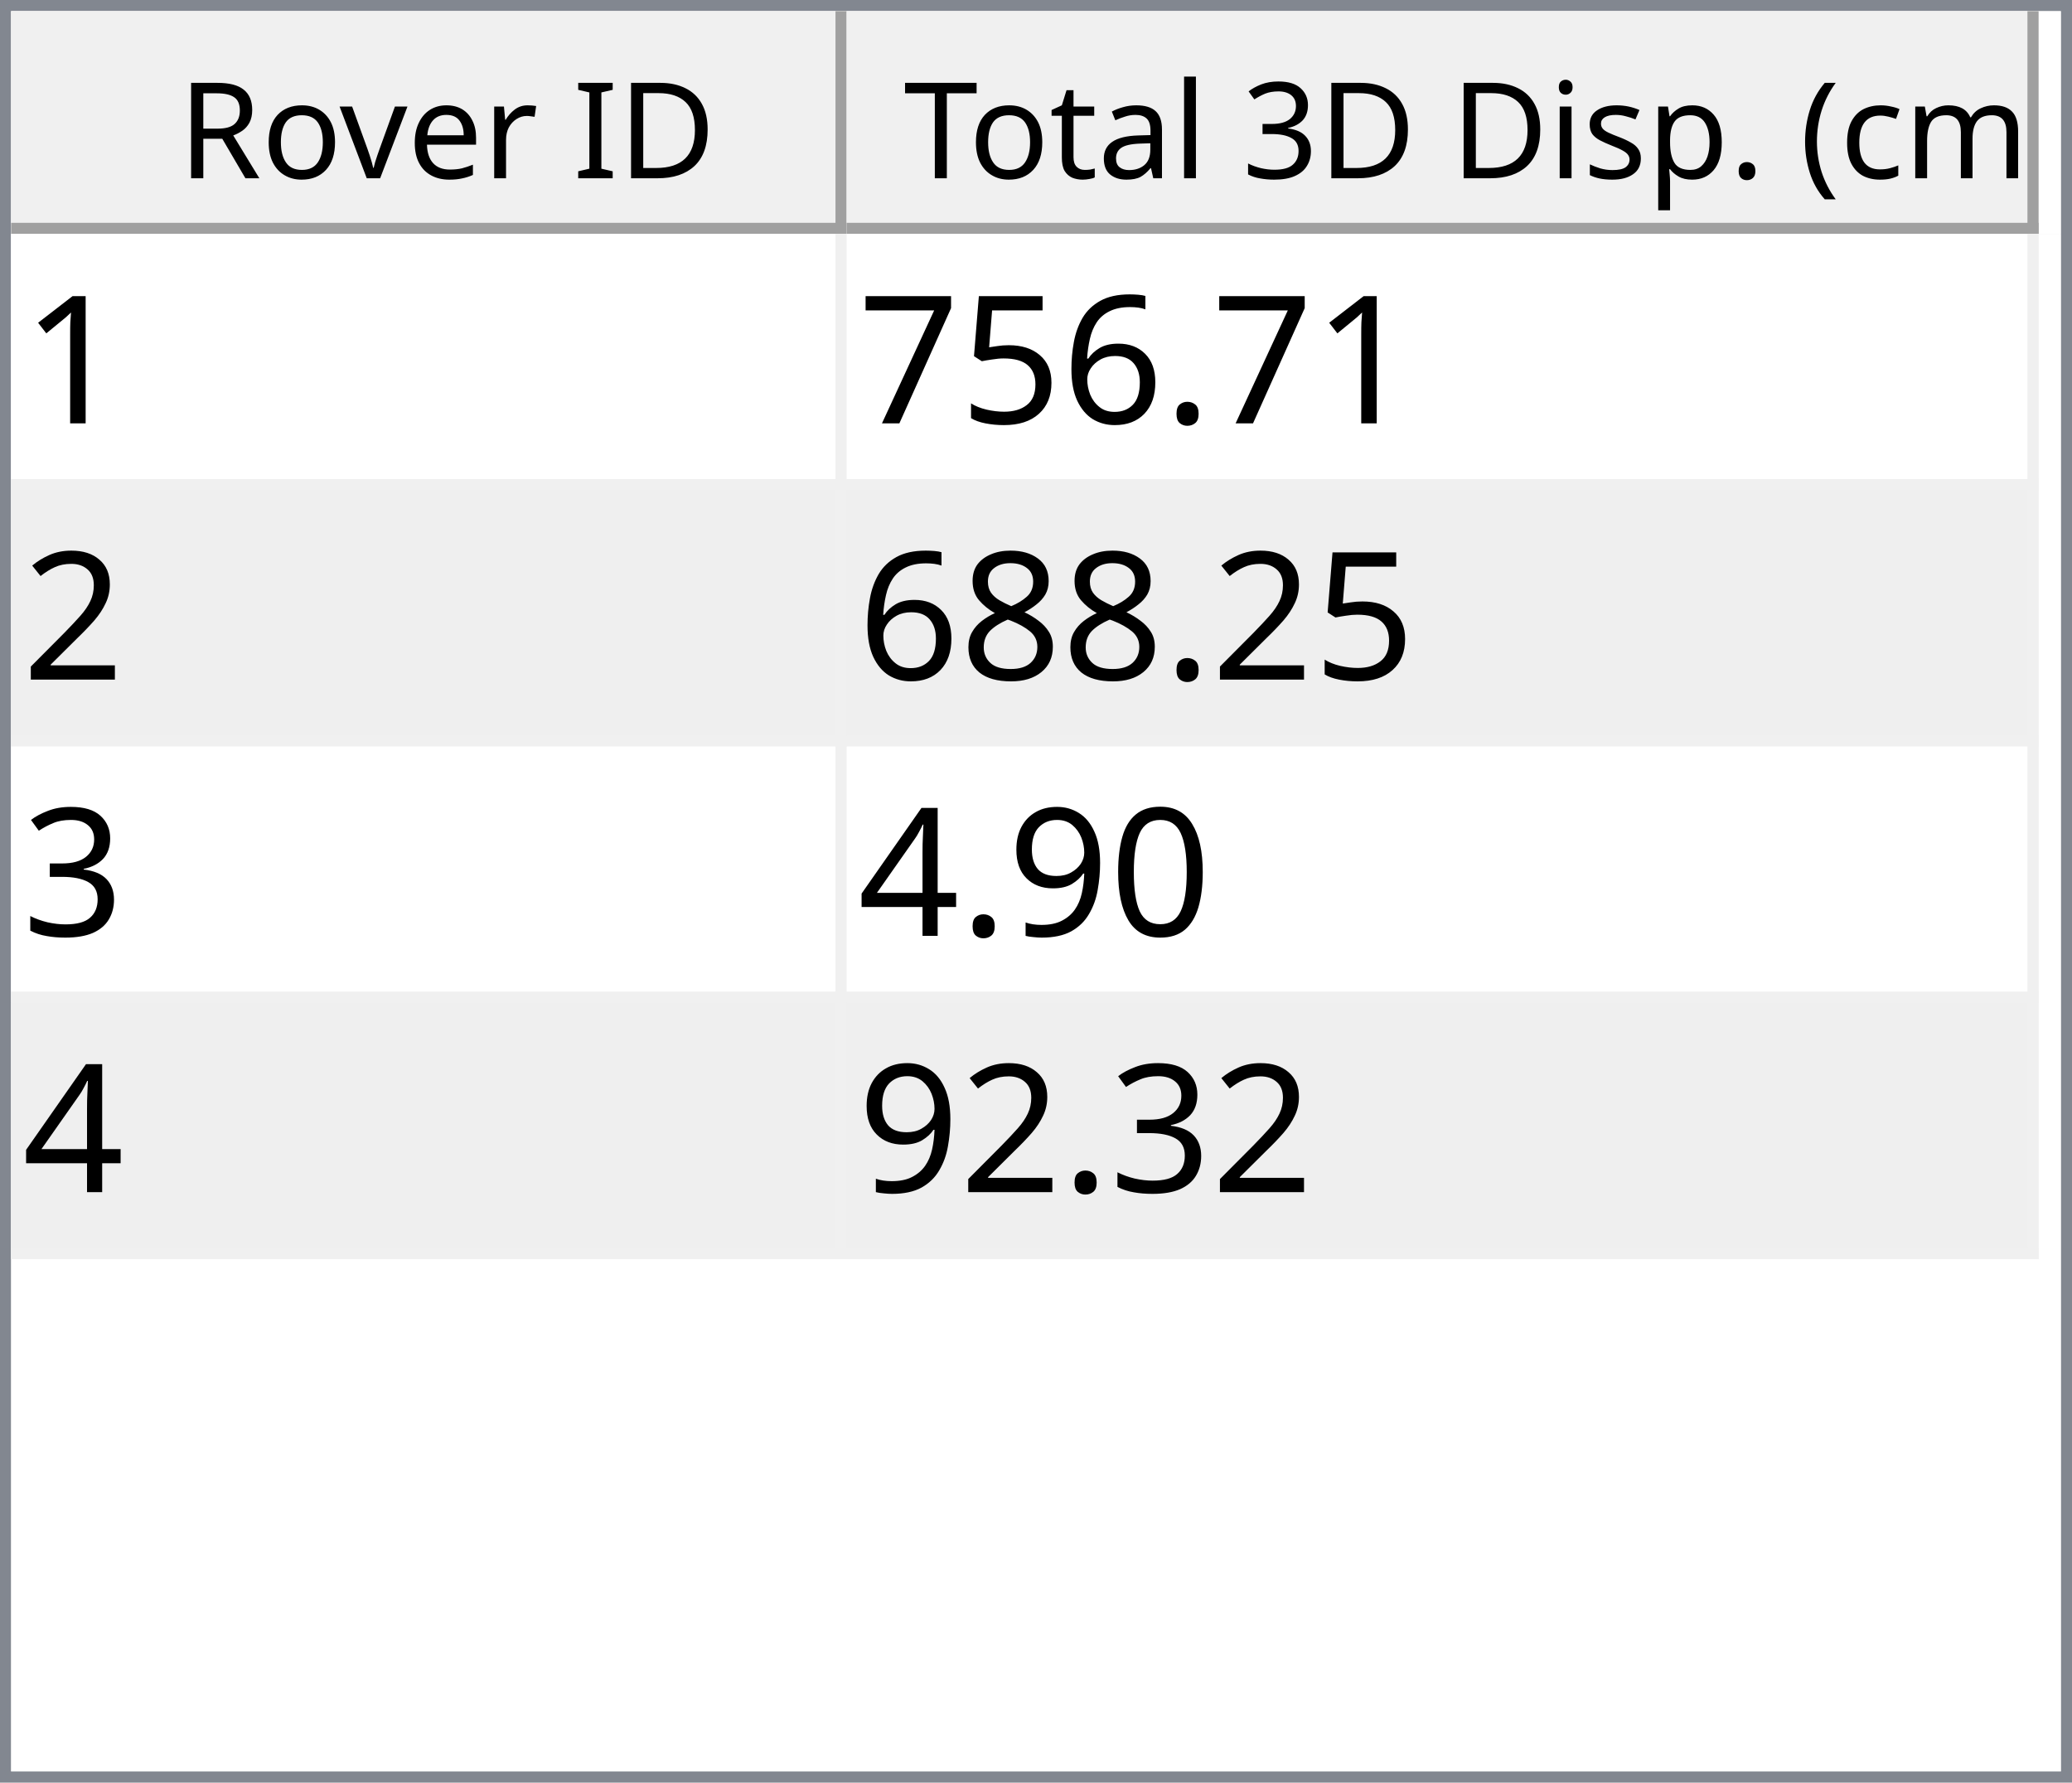
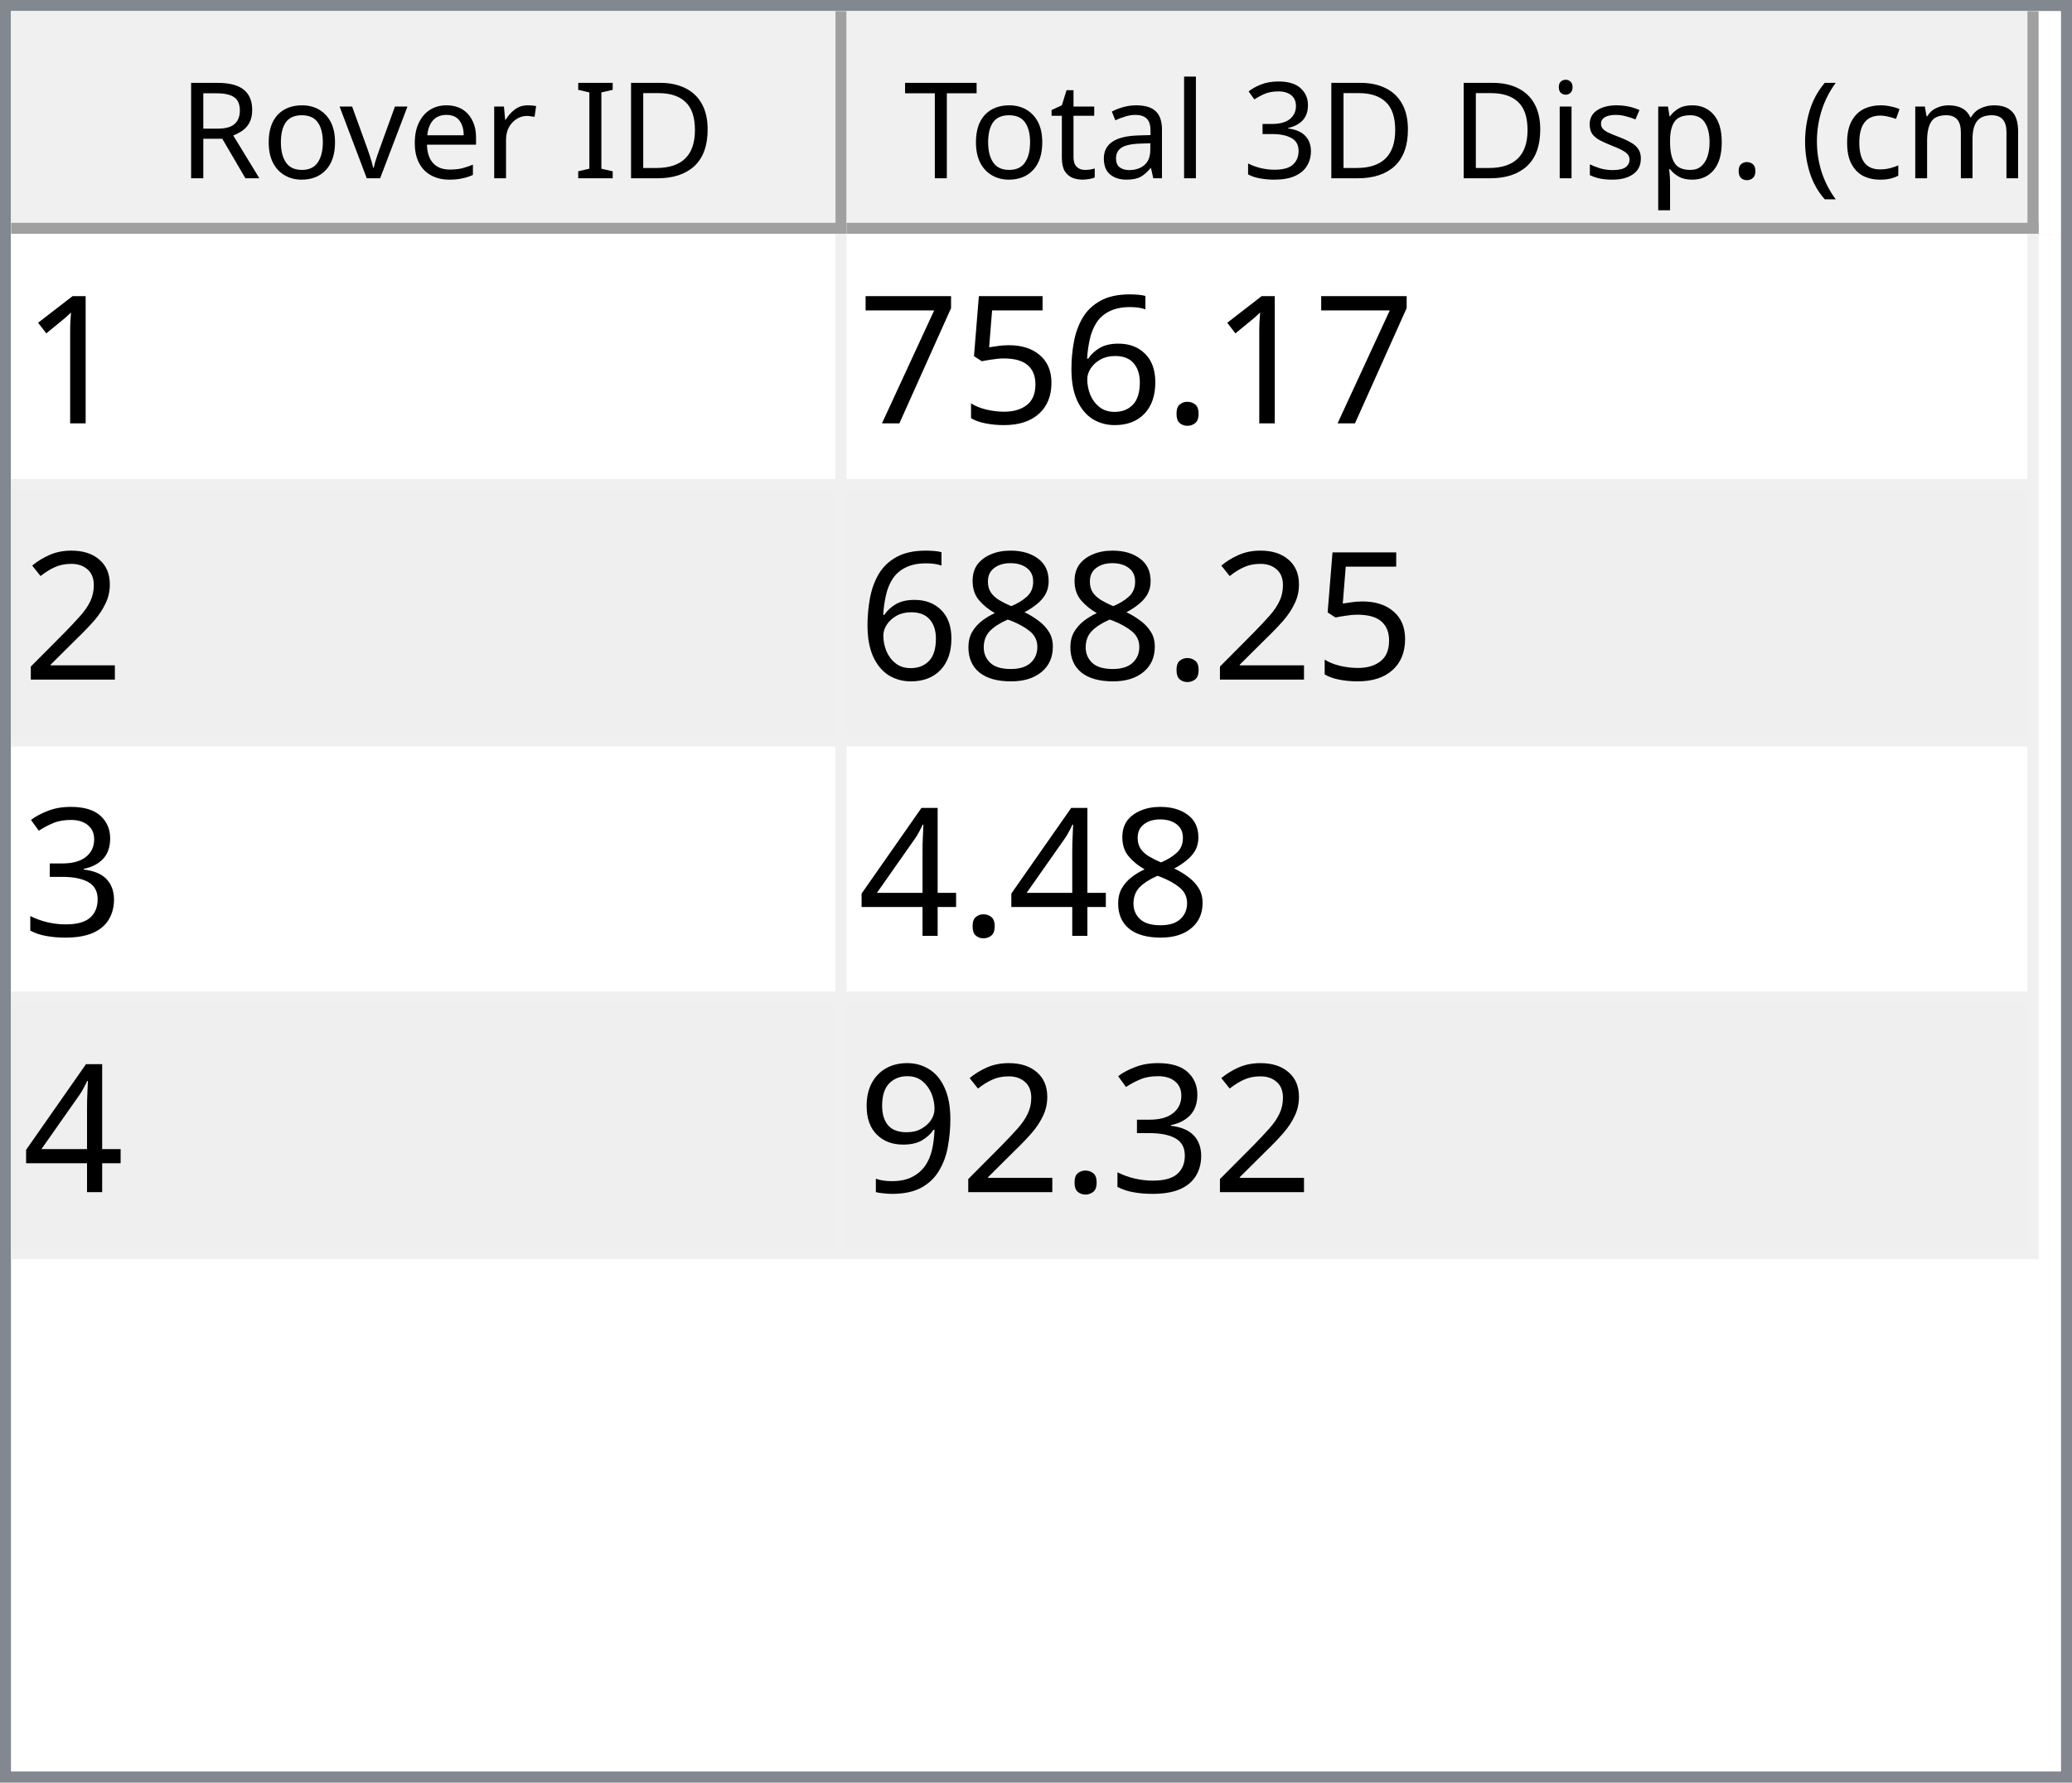
<svg xmlns="http://www.w3.org/2000/svg" style="fill-opacity:1; color-rendering:auto; color-interpolation:auto; text-rendering:auto; stroke:black; stroke-linecap:square; stroke-miterlimit:10; shape-rendering:auto; stroke-opacity:1; fill:black; stroke-dasharray:none; font-weight:normal; stroke-width:1; font-family:'Dialog'; font-style:normal; stroke-linejoin:miter; font-size:12px; stroke-dashoffset:0; image-rendering:auto;" width="186" height="160">
  <defs id="genericDefs" />
  <g>
    <defs id="defs1">
      <clipPath clipPathUnits="userSpaceOnUse" id="clipPath1">
        <path d="M0 0 L186 0 L186 160 L0 160 L0 0 Z" />
      </clipPath>
      <clipPath clipPathUnits="userSpaceOnUse" id="clipPath2">
        <path d="M0 0 L0 160 L186 160 L186 0 Z" />
      </clipPath>
      <clipPath clipPathUnits="userSpaceOnUse" id="clipPath3">
        <path d="M0 0 L0 20 L184 20 L184 0 Z" />
      </clipPath>
      <clipPath clipPathUnits="userSpaceOnUse" id="clipPath4">
        <path d="M0 0 L0 20 L75 20 L75 0 Z" />
      </clipPath>
      <clipPath clipPathUnits="userSpaceOnUse" id="clipPath5">
        <path d="M1 1 L1 19 L74 19 L74 1 Z" />
      </clipPath>
      <clipPath clipPathUnits="userSpaceOnUse" id="clipPath6">
        <path d="M0 0 L0 18 L73 18 L73 0 Z" />
      </clipPath>
      <clipPath clipPathUnits="userSpaceOnUse" id="clipPath7">
        <path d="M-0.5 -0.5 L-0.5 19.5 L74.5 19.5 L74.5 -0.5 Z" />
      </clipPath>
      <clipPath clipPathUnits="userSpaceOnUse" id="clipPath8">
        <path d="M0 0 L0 20 L107 20 L107 0 Z" />
      </clipPath>
      <clipPath clipPathUnits="userSpaceOnUse" id="clipPath9">
        <path d="M1 1 L1 19 L106 19 L106 1 Z" />
      </clipPath>
      <clipPath clipPathUnits="userSpaceOnUse" id="clipPath10">
        <path d="M0 0 L0 18 L105 18 L105 0 Z" />
      </clipPath>
      <clipPath clipPathUnits="userSpaceOnUse" id="clipPath11">
        <path d="M-0.5 -0.5 L-0.5 19.5 L106.5 19.5 L106.5 -0.5 Z" />
      </clipPath>
      <clipPath clipPathUnits="userSpaceOnUse" id="clipPath12">
        <path d="M0 0 L0 138 L184 138 L184 0 Z" />
      </clipPath>
      <clipPath clipPathUnits="userSpaceOnUse" id="clipPath13">
        <path d="M0 0 L0 92 L182 92 L182 0 Z" />
      </clipPath>
      <clipPath clipPathUnits="userSpaceOnUse" id="clipPath14">
        <path d="M-0.5 -0.5 L-0.5 91.5 L181.5 91.5 L181.5 -0.5 Z" />
      </clipPath>
      <clipPath clipPathUnits="userSpaceOnUse" id="clipPath15">
        <path d="M0 0 L0 22 L74 22 L74 0 Z" />
      </clipPath>
      <clipPath clipPathUnits="userSpaceOnUse" id="clipPath16">
        <path d="M0 0 L0 22 L106 22 L106 0 Z" />
      </clipPath>
      <font horiz-adv-x="64.551" id="font1">
        <font-face ascent="107.91" descent="25.098" units-per-em="100" style="font-style:normal; font-family:Segoe UI; font-weight:normal;" />
        <missing-glyph horiz-adv-x="64.551" d="M8.109 0 L8.109 68.266 L56.453 68.266 L56.453 0 L8.109 0 ZM15.328 7.234 L49.219 7.234 L49.219 61.031 L15.328 61.031 L15.328 7.234 Z" />
        <glyph unicode="D" horiz-adv-x="70.117" d="M9.188 0 L9.188 70.016 L28.516 70.016 Q65.531 70.016 65.531 35.891 Q65.531 19.672 55.25 9.836 Q44.969 0 27.734 0 L9.188 0 ZM17.391 62.594 L17.391 7.422 L27.828 7.422 Q41.609 7.422 49.273 14.797 Q56.938 22.172 56.938 35.688 Q56.938 62.594 28.328 62.594 L17.391 62.594 Z" />
        <glyph unicode="I" horiz-adv-x="26.611" d="M17.391 0 L9.188 0 L9.188 70.016 L17.391 70.016 L17.391 0 Z" />
        <glyph unicode=" " horiz-adv-x="27.393" d="" />
        <glyph unicode="r" horiz-adv-x="34.766" d="M34.188 41.891 Q32.078 43.5 28.125 43.5 Q23 43.5 19.555 38.672 Q16.109 33.844 16.109 25.484 L16.109 0 L8.109 0 L8.109 50 L16.109 50 L16.109 39.703 L16.312 39.703 Q18.016 44.969 21.531 47.922 Q25.047 50.875 29.391 50.875 Q32.516 50.875 34.188 50.203 L34.188 41.891 Z" />
        <glyph unicode="e" horiz-adv-x="52.295" d="M48.297 23 L12.984 23 Q13.188 14.656 17.484 10.109 Q21.781 5.562 29.297 5.562 Q37.75 5.562 44.828 11.141 L44.828 3.609 Q38.234 -1.172 27.391 -1.172 Q16.797 -1.172 10.742 5.641 Q4.688 12.453 4.688 24.812 Q4.688 36.469 11.305 43.82 Q17.922 51.172 27.734 51.172 Q37.547 51.172 42.922 44.828 Q48.297 38.484 48.297 27.203 L48.297 23 ZM40.094 29.781 Q40.047 36.719 36.75 40.578 Q33.453 44.438 27.594 44.438 Q21.922 44.438 17.969 40.383 Q14.016 36.328 13.094 29.781 L40.094 29.781 Z" />
        <glyph unicode="v" horiz-adv-x="47.9" d="M47.406 50 L27.484 0 L19.625 0 L0.688 50 L9.469 50 L22.172 13.672 Q23.578 9.672 23.922 6.688 L24.125 6.688 Q24.609 10.453 25.688 13.484 L38.969 50 L47.406 50 Z" />
        <glyph unicode="o" horiz-adv-x="58.594" d="M29 -1.172 Q17.922 -1.172 11.305 5.836 Q4.688 12.844 4.688 24.422 Q4.688 37.016 11.57 44.094 Q18.453 51.172 30.172 51.172 Q41.359 51.172 47.633 44.289 Q53.906 37.406 53.906 25.203 Q53.906 13.234 47.141 6.031 Q40.375 -1.172 29 -1.172 ZM29.594 44.438 Q21.875 44.438 17.383 39.188 Q12.891 33.938 12.891 24.703 Q12.891 15.828 17.43 10.695 Q21.969 5.562 29.594 5.562 Q37.359 5.562 41.531 10.594 Q45.703 15.625 45.703 24.906 Q45.703 34.281 41.531 39.359 Q37.359 44.438 29.594 44.438 Z" />
        <glyph unicode="R" horiz-adv-x="59.814" d="M59.375 0 L49.609 0 L37.891 19.625 Q36.281 22.359 34.766 24.289 Q33.25 26.219 31.664 27.438 Q30.078 28.656 28.25 29.219 Q26.422 29.781 24.125 29.781 L17.391 29.781 L17.391 0 L9.188 0 L9.188 70.016 L30.078 70.016 Q34.672 70.016 38.555 68.867 Q42.438 67.719 45.289 65.375 Q48.141 63.031 49.758 59.547 Q51.375 56.062 51.375 51.375 Q51.375 47.703 50.273 44.656 Q49.172 41.609 47.148 39.211 Q45.125 36.812 42.266 35.133 Q39.406 33.453 35.844 32.516 L35.844 32.328 Q37.594 31.547 38.891 30.547 Q40.188 29.547 41.359 28.18 Q42.531 26.812 43.68 25.078 Q44.828 23.344 46.234 21.047 L59.375 0 ZM17.391 62.594 L17.391 37.203 L28.516 37.203 Q31.594 37.203 34.203 38.133 Q36.812 39.062 38.719 40.797 Q40.625 42.531 41.703 45.047 Q42.781 47.562 42.781 50.688 Q42.781 56.297 39.141 59.445 Q35.5 62.594 28.609 62.594 L17.391 62.594 Z" />
        <glyph unicode=")" horiz-adv-x="30.176" d="M8.297 -15.922 L1.172 -15.922 Q16.406 2.344 16.406 26.812 Q16.406 51.469 1.078 70.016 L8.297 70.016 Q23.531 52.156 23.531 26.703 Q23.531 1.375 8.297 -15.922 Z" />
        <glyph unicode="m" horiz-adv-x="86.133" d="M79.109 0 L71.094 0 L71.094 28.719 Q71.094 37.016 68.531 40.727 Q65.969 44.438 59.906 44.438 Q54.781 44.438 51.195 39.75 Q47.609 35.062 47.609 28.516 L47.609 0 L39.594 0 L39.594 29.688 Q39.594 44.438 28.219 44.438 Q22.953 44.438 19.531 40.016 Q16.109 35.594 16.109 28.516 L16.109 0 L8.109 0 L8.109 50 L16.109 50 L16.109 42.094 L16.312 42.094 Q21.625 51.172 31.844 51.172 Q36.969 51.172 40.773 48.312 Q44.578 45.453 46 40.828 Q51.562 51.172 62.594 51.172 Q79.109 51.172 79.109 30.812 L79.109 0 Z" />
        <glyph unicode="c" horiz-adv-x="46.191" d="M42.188 2.297 Q36.422 -1.172 28.516 -1.172 Q17.828 -1.172 11.258 5.789 Q4.688 12.75 4.688 23.828 Q4.688 36.188 11.766 43.68 Q18.844 51.172 30.672 51.172 Q37.25 51.172 42.281 48.734 L42.281 40.531 Q36.719 44.438 30.375 44.438 Q22.703 44.438 17.797 38.945 Q12.891 33.453 12.891 24.516 Q12.891 15.719 17.508 10.641 Q22.125 5.562 29.891 5.562 Q36.422 5.562 42.188 9.906 L42.188 2.297 Z" />
        <glyph unicode="(" horiz-adv-x="30.176" d="M29.109 -15.922 L21.969 -15.922 Q6.844 1.375 6.844 26.703 Q6.844 52.156 21.969 70.016 L29.203 70.016 Q13.875 51.469 13.875 26.812 Q13.875 2.344 29.109 -15.922 Z" />
        <glyph unicode="." horiz-adv-x="21.68" d="M10.891 -1.078 Q8.641 -1.078 7.055 0.539 Q5.469 2.156 5.469 4.391 Q5.469 6.641 7.055 8.273 Q8.641 9.906 10.891 9.906 Q13.188 9.906 14.797 8.273 Q16.406 6.641 16.406 4.391 Q16.406 2.156 14.797 0.539 Q13.188 -1.078 10.891 -1.078 Z" />
        <glyph unicode="p" horiz-adv-x="58.789" d="M16.312 7.234 L16.109 7.234 L16.109 -23 L8.109 -23 L8.109 50 L16.109 50 L16.109 41.219 L16.312 41.219 Q22.219 51.172 33.594 51.172 Q43.266 51.172 48.688 44.461 Q54.109 37.75 54.109 26.469 Q54.109 13.922 48 6.375 Q41.891 -1.172 31.297 -1.172 Q21.578 -1.172 16.312 7.234 ZM16.109 27.391 L16.109 20.406 Q16.109 14.203 20.141 9.883 Q24.172 5.562 30.375 5.562 Q37.641 5.562 41.773 11.133 Q45.906 16.703 45.906 26.609 Q45.906 34.969 42.047 39.703 Q38.188 44.438 31.594 44.438 Q24.609 44.438 20.359 39.578 Q16.109 34.719 16.109 27.391 Z" />
        <glyph unicode="s" horiz-adv-x="42.432" d="M5.078 1.812 L5.078 10.406 Q11.625 5.562 19.484 5.562 Q30.031 5.562 30.031 12.594 Q30.031 14.594 29.125 15.992 Q28.219 17.391 26.68 18.461 Q25.141 19.531 23.07 20.383 Q21 21.234 18.609 22.172 Q15.281 23.484 12.766 24.828 Q10.25 26.172 8.57 27.859 Q6.891 29.547 6.031 31.695 Q5.172 33.844 5.172 36.719 Q5.172 40.234 6.789 42.945 Q8.406 45.656 11.086 47.484 Q13.766 49.312 17.211 50.242 Q20.656 51.172 24.312 51.172 Q30.812 51.172 35.938 48.922 L35.938 40.828 Q30.422 44.438 23.25 44.438 Q21 44.438 19.195 43.922 Q17.391 43.406 16.094 42.477 Q14.797 41.547 14.086 40.258 Q13.375 38.969 13.375 37.406 Q13.375 35.453 14.086 34.133 Q14.797 32.812 16.164 31.789 Q17.531 30.766 19.484 29.938 Q21.438 29.109 23.922 28.125 Q27.25 26.859 29.883 25.516 Q32.516 24.172 34.375 22.484 Q36.234 20.797 37.234 18.602 Q38.234 16.406 38.234 13.375 Q38.234 9.672 36.602 6.938 Q34.969 4.203 32.234 2.398 Q29.5 0.594 25.93 -0.289 Q22.359 -1.172 18.453 -1.172 Q10.75 -1.172 5.078 1.812 Z" />
        <glyph unicode="i" horiz-adv-x="24.219" d="M12.203 62.703 Q10.062 62.703 8.547 64.164 Q7.031 65.625 7.031 67.875 Q7.031 70.125 8.547 71.609 Q10.062 73.094 12.203 73.094 Q14.406 73.094 15.945 71.609 Q17.484 70.125 17.484 67.875 Q17.484 65.719 15.945 64.211 Q14.406 62.703 12.203 62.703 ZM16.109 0 L8.109 0 L8.109 50 L16.109 50 L16.109 0 Z" />
        <glyph unicode="3" horiz-adv-x="53.906" d="M46.531 19.828 Q46.531 15.094 44.75 11.211 Q42.969 7.328 39.719 4.57 Q36.469 1.812 31.93 0.297 Q27.391 -1.219 21.922 -1.219 Q11.922 -1.219 6 2.594 L6 11.188 Q13.094 5.609 22.219 5.609 Q25.875 5.609 28.828 6.539 Q31.781 7.469 33.906 9.227 Q36.031 10.984 37.18 13.477 Q38.328 15.969 38.328 19.094 Q38.328 32.812 18.797 32.812 L12.984 32.812 L12.984 39.594 L18.5 39.594 Q35.797 39.594 35.797 52.484 Q35.797 64.406 22.609 64.406 Q15.188 64.406 8.688 59.422 L8.688 67.188 Q15.375 71.188 24.609 71.188 Q29 71.188 32.57 69.969 Q36.141 68.75 38.68 66.555 Q41.219 64.359 42.609 61.281 Q44 58.203 44 54.5 Q44 40.672 30.031 36.719 L30.031 36.531 Q33.594 36.141 36.625 34.797 Q39.656 33.453 41.852 31.305 Q44.047 29.156 45.289 26.25 Q46.531 23.344 46.531 19.828 Z" />
        <glyph unicode="l" horiz-adv-x="24.219" d="M16.109 0 L8.109 0 L8.109 74.031 L16.109 74.031 L16.109 0 Z" />
        <glyph unicode="a" horiz-adv-x="50.879" d="M43.891 0 L35.891 0 L35.891 7.812 L35.688 7.812 Q30.469 -1.172 20.312 -1.172 Q12.844 -1.172 8.617 2.781 Q4.391 6.734 4.391 13.281 Q4.391 27.297 20.906 29.594 L35.891 31.688 Q35.891 44.438 25.594 44.438 Q16.547 44.438 9.281 38.281 L9.281 46.484 Q16.656 51.172 26.266 51.172 Q43.891 51.172 43.891 32.516 L43.891 0 ZM35.891 25.297 L23.828 23.641 Q18.266 22.859 15.43 20.875 Q12.594 18.891 12.594 13.875 Q12.594 10.203 15.211 7.883 Q17.828 5.562 22.172 5.562 Q28.125 5.562 32.008 9.742 Q35.891 13.922 35.891 20.312 L35.891 25.297 Z" />
        <glyph unicode="t" horiz-adv-x="33.887" d="M31.297 0.484 Q28.469 -1.078 23.828 -1.078 Q10.688 -1.078 10.688 13.578 L10.688 43.172 L2.094 43.172 L2.094 50 L10.688 50 L10.688 62.203 L18.703 64.797 L18.703 50 L31.297 50 L31.297 43.172 L18.703 43.172 L18.703 14.984 Q18.703 9.969 20.414 7.82 Q22.125 5.672 26.078 5.672 Q29.109 5.672 31.297 7.328 L31.297 0.484 Z" />
        <glyph unicode="T" horiz-adv-x="52.393" d="M50.594 62.594 L30.375 62.594 L30.375 0 L22.172 0 L22.172 62.594 L2 62.594 L2 70.016 L50.594 70.016 L50.594 62.594 Z" />
      </font>
      <font horiz-adv-x="75.0" id="font2">
        <font-face ascent="100.537" descent="21.973" units-per-em="100" style="font-style:normal; font-family:sans-serif; font-weight:normal;" />
        <missing-glyph horiz-adv-x="75.0" d="M12.5 0 L12.5 62.5 L62.5 62.5 L62.5 0 L12.5 0 ZM14.062 1.562 L60.938 1.562 L60.938 60.938 L14.062 60.938 L14.062 1.562 Z" />
        <glyph unicode="1" horiz-adv-x="55.615" d="M37.25 0 L28.469 0 L28.469 56 Q25.297 52.984 20.141 49.953 Q14.984 46.922 10.891 45.406 L10.891 53.906 Q18.266 57.375 23.781 62.305 Q29.297 67.234 31.594 71.875 L37.25 71.875 L37.25 0 Z" />
        <glyph unicode="." horiz-adv-x="27.783" d="M9.078 0 L9.078 10.016 L19.094 10.016 L19.094 0 L9.078 0 Z" />
        <glyph unicode="6" horiz-adv-x="55.615" d="M49.75 54.047 L41.016 53.375 Q39.844 58.547 37.703 60.891 Q34.125 64.656 28.906 64.656 Q24.703 64.656 21.531 62.312 Q17.391 59.281 14.992 53.469 Q12.594 47.656 12.5 36.922 Q15.672 41.75 20.266 44.094 Q24.859 46.438 29.891 46.438 Q38.672 46.438 44.852 39.969 Q51.031 33.5 51.031 23.25 Q51.031 16.5 48.125 10.719 Q45.219 4.938 40.141 1.859 Q35.062 -1.219 28.609 -1.219 Q17.625 -1.219 10.695 6.859 Q3.766 14.938 3.766 33.5 Q3.766 54.25 11.422 63.672 Q18.109 71.875 29.438 71.875 Q37.891 71.875 43.289 67.141 Q48.688 62.406 49.75 54.047 ZM13.875 23.188 Q13.875 18.656 15.797 14.508 Q17.719 10.359 21.188 8.18 Q24.656 6 28.469 6 Q34.031 6 38.039 10.492 Q42.047 14.984 42.047 22.703 Q42.047 30.125 38.086 34.398 Q34.125 38.672 28.125 38.672 Q22.172 38.672 18.023 34.398 Q13.875 30.125 13.875 23.188 Z" />
        <glyph unicode="5" horiz-adv-x="55.615" d="M4.156 18.75 L13.375 19.531 Q14.406 12.797 18.141 9.398 Q21.875 6 27.156 6 Q33.5 6 37.891 10.789 Q42.281 15.578 42.281 23.484 Q42.281 31 38.062 35.352 Q33.844 39.703 27 39.703 Q22.75 39.703 19.336 37.773 Q15.922 35.844 13.969 32.766 L5.719 33.844 L12.641 70.609 L48.25 70.609 L48.25 62.203 L19.672 62.203 L15.828 42.969 Q22.266 47.469 29.344 47.469 Q38.719 47.469 45.164 40.969 Q51.609 34.469 51.609 24.266 Q51.609 14.547 45.953 7.469 Q39.062 -1.219 27.156 -1.219 Q17.391 -1.219 11.211 4.25 Q5.031 9.719 4.156 18.75 Z" />
        <glyph unicode="7" horiz-adv-x="55.615" d="M4.734 62.203 L4.734 70.656 L51.078 70.656 L51.078 63.812 Q44.234 56.547 37.523 44.484 Q30.812 32.422 27.156 19.672 Q24.516 10.688 23.781 0 L14.75 0 Q14.891 8.453 18.062 20.414 Q21.234 32.375 27.172 43.484 Q33.109 54.594 39.797 62.203 L4.734 62.203 Z" />
        <glyph unicode="2" horiz-adv-x="55.615" d="M50.344 8.453 L50.344 0 L3.031 0 Q2.938 3.172 4.047 6.109 Q5.859 10.938 9.836 15.625 Q13.812 20.312 21.344 26.469 Q33.016 36.031 37.117 41.625 Q41.219 47.219 41.219 52.203 Q41.219 57.422 37.477 61.008 Q33.734 64.594 27.734 64.594 Q21.391 64.594 17.578 60.789 Q13.766 56.984 13.719 50.25 L4.688 51.172 Q5.609 61.281 11.664 66.578 Q17.719 71.875 27.938 71.875 Q38.234 71.875 44.242 66.164 Q50.25 60.453 50.25 52 Q50.25 47.703 48.492 43.555 Q46.734 39.406 42.656 34.812 Q38.578 30.219 29.109 22.219 Q21.188 15.578 18.945 13.211 Q16.703 10.844 15.234 8.453 L50.344 8.453 Z" />
        <glyph unicode="8" horiz-adv-x="55.615" d="M17.672 38.812 Q12.203 40.828 9.57 44.539 Q6.938 48.25 6.938 53.422 Q6.938 61.234 12.555 66.555 Q18.172 71.875 27.484 71.875 Q36.859 71.875 42.578 66.43 Q48.297 60.984 48.297 53.172 Q48.297 48.188 45.68 44.508 Q43.062 40.828 37.75 38.812 Q44.344 36.672 47.781 31.883 Q51.219 27.094 51.219 20.453 Q51.219 11.281 44.727 5.031 Q38.234 -1.219 27.641 -1.219 Q17.047 -1.219 10.547 5.055 Q4.047 11.328 4.047 20.703 Q4.047 27.688 7.594 32.398 Q11.141 37.109 17.672 38.812 ZM15.922 53.719 Q15.922 48.641 19.195 45.414 Q22.469 42.188 27.688 42.188 Q32.766 42.188 36.016 45.383 Q39.266 48.578 39.266 53.219 Q39.266 58.062 35.914 61.359 Q32.562 64.656 27.594 64.656 Q22.562 64.656 19.242 61.43 Q15.922 58.203 15.922 53.719 ZM13.094 20.656 Q13.094 16.891 14.875 13.375 Q16.656 9.859 20.172 7.93 Q23.688 6 27.734 6 Q34.031 6 38.133 10.055 Q42.234 14.109 42.234 20.359 Q42.234 26.703 38.016 30.859 Q33.797 35.016 27.438 35.016 Q21.234 35.016 17.164 30.914 Q13.094 26.812 13.094 20.656 Z" />
        <glyph unicode="3" horiz-adv-x="55.615" d="M4.203 18.891 L12.984 20.062 Q14.5 12.594 18.141 9.297 Q21.781 6 27 6 Q33.203 6 37.477 10.297 Q41.75 14.594 41.75 20.953 Q41.75 27 37.797 30.93 Q33.844 34.859 27.734 34.859 Q25.25 34.859 21.531 33.891 L22.516 41.609 Q23.391 41.5 23.922 41.5 Q29.547 41.5 34.039 44.43 Q38.531 47.359 38.531 53.469 Q38.531 58.297 35.258 61.477 Q31.984 64.656 26.812 64.656 Q21.688 64.656 18.266 61.43 Q14.844 58.203 13.875 51.766 L5.078 53.328 Q6.688 62.156 12.398 67.016 Q18.109 71.875 26.609 71.875 Q32.469 71.875 37.398 69.359 Q42.328 66.844 44.945 62.5 Q47.562 58.156 47.562 53.266 Q47.562 48.641 45.07 44.828 Q42.578 41.016 37.703 38.766 Q44.047 37.312 47.562 32.695 Q51.078 28.078 51.078 21.141 Q51.078 11.766 44.242 5.25 Q37.406 -1.266 26.953 -1.266 Q17.531 -1.266 11.305 4.352 Q5.078 9.969 4.203 18.891 Z" />
-         <glyph unicode="0" horiz-adv-x="55.615" d="M4.156 35.297 Q4.156 48 6.766 55.742 Q9.375 63.484 14.523 67.68 Q19.672 71.875 27.484 71.875 Q33.25 71.875 37.594 69.555 Q41.938 67.234 44.773 62.867 Q47.609 58.5 49.219 52.227 Q50.828 45.953 50.828 35.297 Q50.828 22.703 48.242 14.969 Q45.656 7.234 40.508 3.008 Q35.359 -1.219 27.484 -1.219 Q17.141 -1.219 11.234 6.203 Q4.156 15.141 4.156 35.297 ZM13.188 35.297 Q13.188 17.672 17.312 11.836 Q21.438 6 27.484 6 Q33.547 6 37.672 11.859 Q41.797 17.719 41.797 35.297 Q41.797 52.984 37.672 58.789 Q33.547 64.594 27.391 64.594 Q21.344 64.594 17.719 59.469 Q13.188 52.938 13.188 35.297 Z" />
+         <glyph unicode="4" horiz-adv-x="55.615" d="M32.328 0 L32.328 17.141 L1.266 17.141 L1.266 25.203 L33.938 71.578 L41.109 71.578 L41.109 25.203 L50.781 25.203 L50.781 17.141 L41.109 17.141 L41.109 0 L32.328 0 ZM32.328 25.203 L32.328 57.469 L9.906 25.203 L32.328 25.203 Z" />
        <glyph unicode="9" horiz-adv-x="55.615" d="M5.469 16.547 L13.922 17.328 Q14.984 11.375 18.016 8.688 Q21.047 6 25.781 6 Q29.828 6 32.883 7.859 Q35.938 9.719 37.891 12.82 Q39.844 15.922 41.164 21.195 Q42.484 26.469 42.484 31.938 Q42.484 32.516 42.438 33.688 Q39.797 29.5 35.234 26.883 Q30.672 24.266 25.344 24.266 Q16.453 24.266 10.305 30.711 Q4.156 37.156 4.156 47.703 Q4.156 58.594 10.578 65.234 Q17 71.875 26.656 71.875 Q33.641 71.875 39.43 68.117 Q45.219 64.359 48.219 57.398 Q51.219 50.438 51.219 37.25 Q51.219 23.531 48.242 15.406 Q45.266 7.281 39.383 3.031 Q33.5 -1.219 25.594 -1.219 Q17.188 -1.219 11.867 3.445 Q6.547 8.109 5.469 16.547 ZM41.453 48.141 Q41.453 55.719 37.43 60.156 Q33.406 64.594 27.734 64.594 Q21.875 64.594 17.531 59.812 Q13.188 55.031 13.188 47.406 Q13.188 40.578 17.312 36.305 Q21.438 32.031 27.484 32.031 Q33.594 32.031 37.523 36.305 Q41.453 40.578 41.453 48.141 Z" />
-         <glyph unicode="4" horiz-adv-x="55.615" d="M32.328 0 L32.328 17.141 L1.266 17.141 L1.266 25.203 L33.938 71.578 L41.109 71.578 L41.109 25.203 L50.781 25.203 L50.781 17.141 L41.109 17.141 L41.109 0 L32.328 0 ZM32.328 25.203 L32.328 57.469 L9.906 25.203 L32.328 25.203 Z" />
      </font>
    </defs>
    <g style="fill:white; stroke:white;">
      <rect x="0" y="0" width="186" style="clip-path:url(#clipPath1); stroke:none;" height="160" />
    </g>
    <g style="fill:white; text-rendering:optimizeSpeed; color-rendering:optimizeSpeed; image-rendering:optimizeSpeed; shape-rendering:crispEdges; stroke:white; color-interpolation:sRGB;">
      <rect x="0" width="186" height="160" y="0" style="stroke:none;" />
      <path style="stroke:none;" d="M0 160 L186 160 L186 0 L0 0 Z" />
    </g>
    <g style="fill:rgb(240,240,240); font-family:'Segoe UI'; stroke:rgb(240,240,240);">
      <rect x="0" y="0" width="186" style="clip-path:url(#clipPath2); stroke:none;" height="160" />
    </g>
    <g style="fill:rgb(130,135,144); font-family:'Segoe UI'; stroke:rgb(130,135,144);">
      <path d="M0 0 L186 0 L186 160 L0 160 L0 0 ZM1 1 L185 1 L185 159 L1 159 L1 1 Z" style="fill-rule:evenodd; clip-path:url(#clipPath2); stroke:none;" />
    </g>
    <g style="fill:white; font-family:'Segoe UI'; stroke:white;" transform="translate(1,1)">
      <rect x="0" y="0" width="184" style="clip-path:url(#clipPath3); stroke:none;" height="20" />
    </g>
    <g style="fill:rgb(240,240,240); font-family:'Segoe UI'; stroke:rgb(240,240,240);" transform="translate(1,1)">
      <rect x="0" y="0" width="75" style="clip-path:url(#clipPath4); stroke:none;" height="20" />
    </g>
    <g style="font-family:'Segoe UI';" transform="translate(2,2)">
      <text x="14" xml:space="preserve" y="14" style="clip-path:url(#clipPath6); stroke:none;">Rover ID</text>
    </g>
    <g style="fill:rgb(160,160,160); font-family:'Segoe UI'; stroke:rgb(160,160,160); stroke-linejoin:bevel;" transform="translate(1.5,1.5)">
      <line x1="74" x2="74" y1="0" style="fill:none; clip-path:url(#clipPath7);" y2="19" />
    </g>
    <g style="fill:rgb(160,160,160); font-family:'Segoe UI'; stroke:rgb(160,160,160); stroke-linejoin:bevel;" transform="matrix(1,0,0,1,1,1) translate(0.5,0.5)">
      <line x1="0" x2="74" y1="19" style="fill:none; clip-path:url(#clipPath7);" y2="19" />
    </g>
    <g style="fill:rgb(240,240,240); font-family:'Segoe UI'; stroke:rgb(240,240,240);" transform="translate(76,1)">
      <rect x="0" y="0" width="107" style="clip-path:url(#clipPath8); stroke:none;" height="20" />
    </g>
    <g style="font-family:'Segoe UI';" transform="translate(77,2)">
      <text x="1" xml:space="preserve" y="14" style="clip-path:url(#clipPath10); stroke:none;"> Total 3D Disp. (cm)</text>
    </g>
    <g style="fill:rgb(160,160,160); font-family:'Segoe UI'; stroke:rgb(160,160,160); stroke-linejoin:bevel;" transform="translate(76.5,1.5)">
      <line x1="106" x2="106" y1="0" style="fill:none; clip-path:url(#clipPath11);" y2="19" />
    </g>
    <g style="fill:rgb(160,160,160); font-family:'Segoe UI'; stroke:rgb(160,160,160); stroke-linejoin:bevel;" transform="matrix(1,0,0,1,76,1) translate(0.5,0.5)">
      <line x1="0" x2="106" y1="19" style="fill:none; clip-path:url(#clipPath11);" y2="19" />
    </g>
    <g style="fill:white; font-family:'Segoe UI'; stroke:white;" transform="translate(1,21)">
      <rect x="0" y="0" width="184" style="clip-path:url(#clipPath12); stroke:none;" height="138" />
    </g>
    <g style="fill:rgb(240,240,240); font-size:16px; font-family:sans-serif; stroke:rgb(240,240,240);" transform="translate(1,21)">
      <rect x="0" y="0" width="182" style="clip-path:url(#clipPath13); stroke:none;" height="92" />
      <line transform="translate(0.5,0.5)" x1="0" x2="181" y1="22" style="clip-path:url(#clipPath14); fill:none; stroke-linejoin:bevel;" y2="22" />
    </g>
    <g transform="matrix(1,0,0,1,1,21) translate(0.5,0.5)" style="fill:rgb(240,240,240); font-size:16px; font-family:sans-serif; stroke:rgb(240,240,240); stroke-linejoin:bevel;">
      <line x1="0" x2="181" y1="45" style="fill:none; clip-path:url(#clipPath14);" y2="45" />
    </g>
    <g transform="matrix(1,0,0,1,1,21) translate(0.5,0.5)" style="fill:rgb(240,240,240); font-size:16px; font-family:sans-serif; stroke:rgb(240,240,240); stroke-linejoin:bevel;">
      <line x1="0" x2="181" y1="68" style="fill:none; clip-path:url(#clipPath14);" y2="68" />
    </g>
    <g transform="matrix(1,0,0,1,1,21) translate(0.5,0.5)" style="fill:rgb(240,240,240); font-size:16px; font-family:sans-serif; stroke:rgb(240,240,240); stroke-linejoin:bevel;">
      <line x1="0" x2="181" y1="91" style="fill:none; clip-path:url(#clipPath14);" y2="91" />
    </g>
    <g transform="matrix(1,0,0,1,1,21) translate(0.5,0.5)" style="fill:rgb(240,240,240); font-size:16px; font-family:sans-serif; stroke:rgb(240,240,240); stroke-linejoin:bevel;">
      <line x1="74" x2="74" y1="0" style="fill:none; clip-path:url(#clipPath14);" y2="91" />
    </g>
    <g transform="matrix(1,0,0,1,1,21) translate(0.5,0.5)" style="fill:rgb(240,240,240); font-size:16px; font-family:sans-serif; stroke:rgb(240,240,240); stroke-linejoin:bevel;">
      <line x1="181" x2="181" y1="0" style="fill:none; clip-path:url(#clipPath14);" y2="91" />
    </g>
    <g style="fill:white; font-size:16px; font-family:sans-serif; stroke:white;" transform="matrix(1,0,0,1,1,21)">
      <rect x="0" y="0" width="74" style="clip-path:url(#clipPath15); stroke:none;" height="22" />
      <text x="1" y="17" style="fill:black; clip-path:url(#clipPath15); stroke:none;" xml:space="preserve">1</text>
    </g>
    <g style="fill:white; font-size:16px; font-family:sans-serif; stroke:white;" transform="matrix(1,0,0,1,1,21) translate(75,0)">
      <rect x="0" y="0" width="106" style="clip-path:url(#clipPath16); stroke:none;" height="22" />
-       <text x="1" y="17" style="fill:black; clip-path:url(#clipPath16); stroke:none;" xml:space="preserve">756.71</text>
+       <text x="1" y="17" style="fill:black; clip-path:url(#clipPath16); stroke:none;" xml:space="preserve">756.17</text>
    </g>
    <g style="fill:rgb(239,239,239); font-size:16px; font-family:sans-serif; stroke:rgb(239,239,239);" transform="matrix(1,0,0,1,1,21) translate(0,23)">
      <rect x="0" y="0" width="74" style="clip-path:url(#clipPath15); stroke:none;" height="22" />
      <text x="1" y="17" style="fill:black; clip-path:url(#clipPath15); stroke:none;" xml:space="preserve">2</text>
    </g>
    <g style="fill:rgb(239,239,239); font-size:16px; font-family:sans-serif; stroke:rgb(239,239,239);" transform="matrix(1,0,0,1,1,21) translate(75,23)">
      <rect x="0" y="0" width="106" style="clip-path:url(#clipPath16); stroke:none;" height="22" />
      <text x="1" y="17" style="fill:black; clip-path:url(#clipPath16); stroke:none;" xml:space="preserve">688.25</text>
    </g>
    <g style="fill:white; font-size:16px; font-family:sans-serif; stroke:white;" transform="matrix(1,0,0,1,1,21) translate(0,46)">
      <rect x="0" y="0" width="74" style="clip-path:url(#clipPath15); stroke:none;" height="22" />
      <text x="1" y="17" style="fill:black; clip-path:url(#clipPath15); stroke:none;" xml:space="preserve">3</text>
    </g>
    <g style="fill:white; font-size:16px; font-family:sans-serif; stroke:white;" transform="matrix(1,0,0,1,1,21) translate(75,46)">
      <rect x="0" y="0" width="106" style="clip-path:url(#clipPath16); stroke:none;" height="22" />
-       <text x="1" y="17" style="fill:black; clip-path:url(#clipPath16); stroke:none;" xml:space="preserve">4.90</text>
+       <text x="1" y="17" style="fill:black; clip-path:url(#clipPath16); stroke:none;" xml:space="preserve">4.48</text>
    </g>
    <g style="fill:rgb(239,239,239); font-size:16px; font-family:sans-serif; stroke:rgb(239,239,239);" transform="matrix(1,0,0,1,1,21) translate(0,69)">
      <rect x="0" y="0" width="74" style="clip-path:url(#clipPath15); stroke:none;" height="22" />
      <text x="1" y="17" style="fill:black; clip-path:url(#clipPath15); stroke:none;" xml:space="preserve">4</text>
    </g>
    <g style="fill:rgb(239,239,239); font-size:16px; font-family:sans-serif; stroke:rgb(239,239,239);" transform="matrix(1,0,0,1,1,21) translate(75,69)">
      <rect x="0" y="0" width="106" style="clip-path:url(#clipPath16); stroke:none;" height="22" />
      <text x="1" y="17" style="fill:black; clip-path:url(#clipPath16); stroke:none;" xml:space="preserve">92.32</text>
    </g>
  </g>
</svg>
